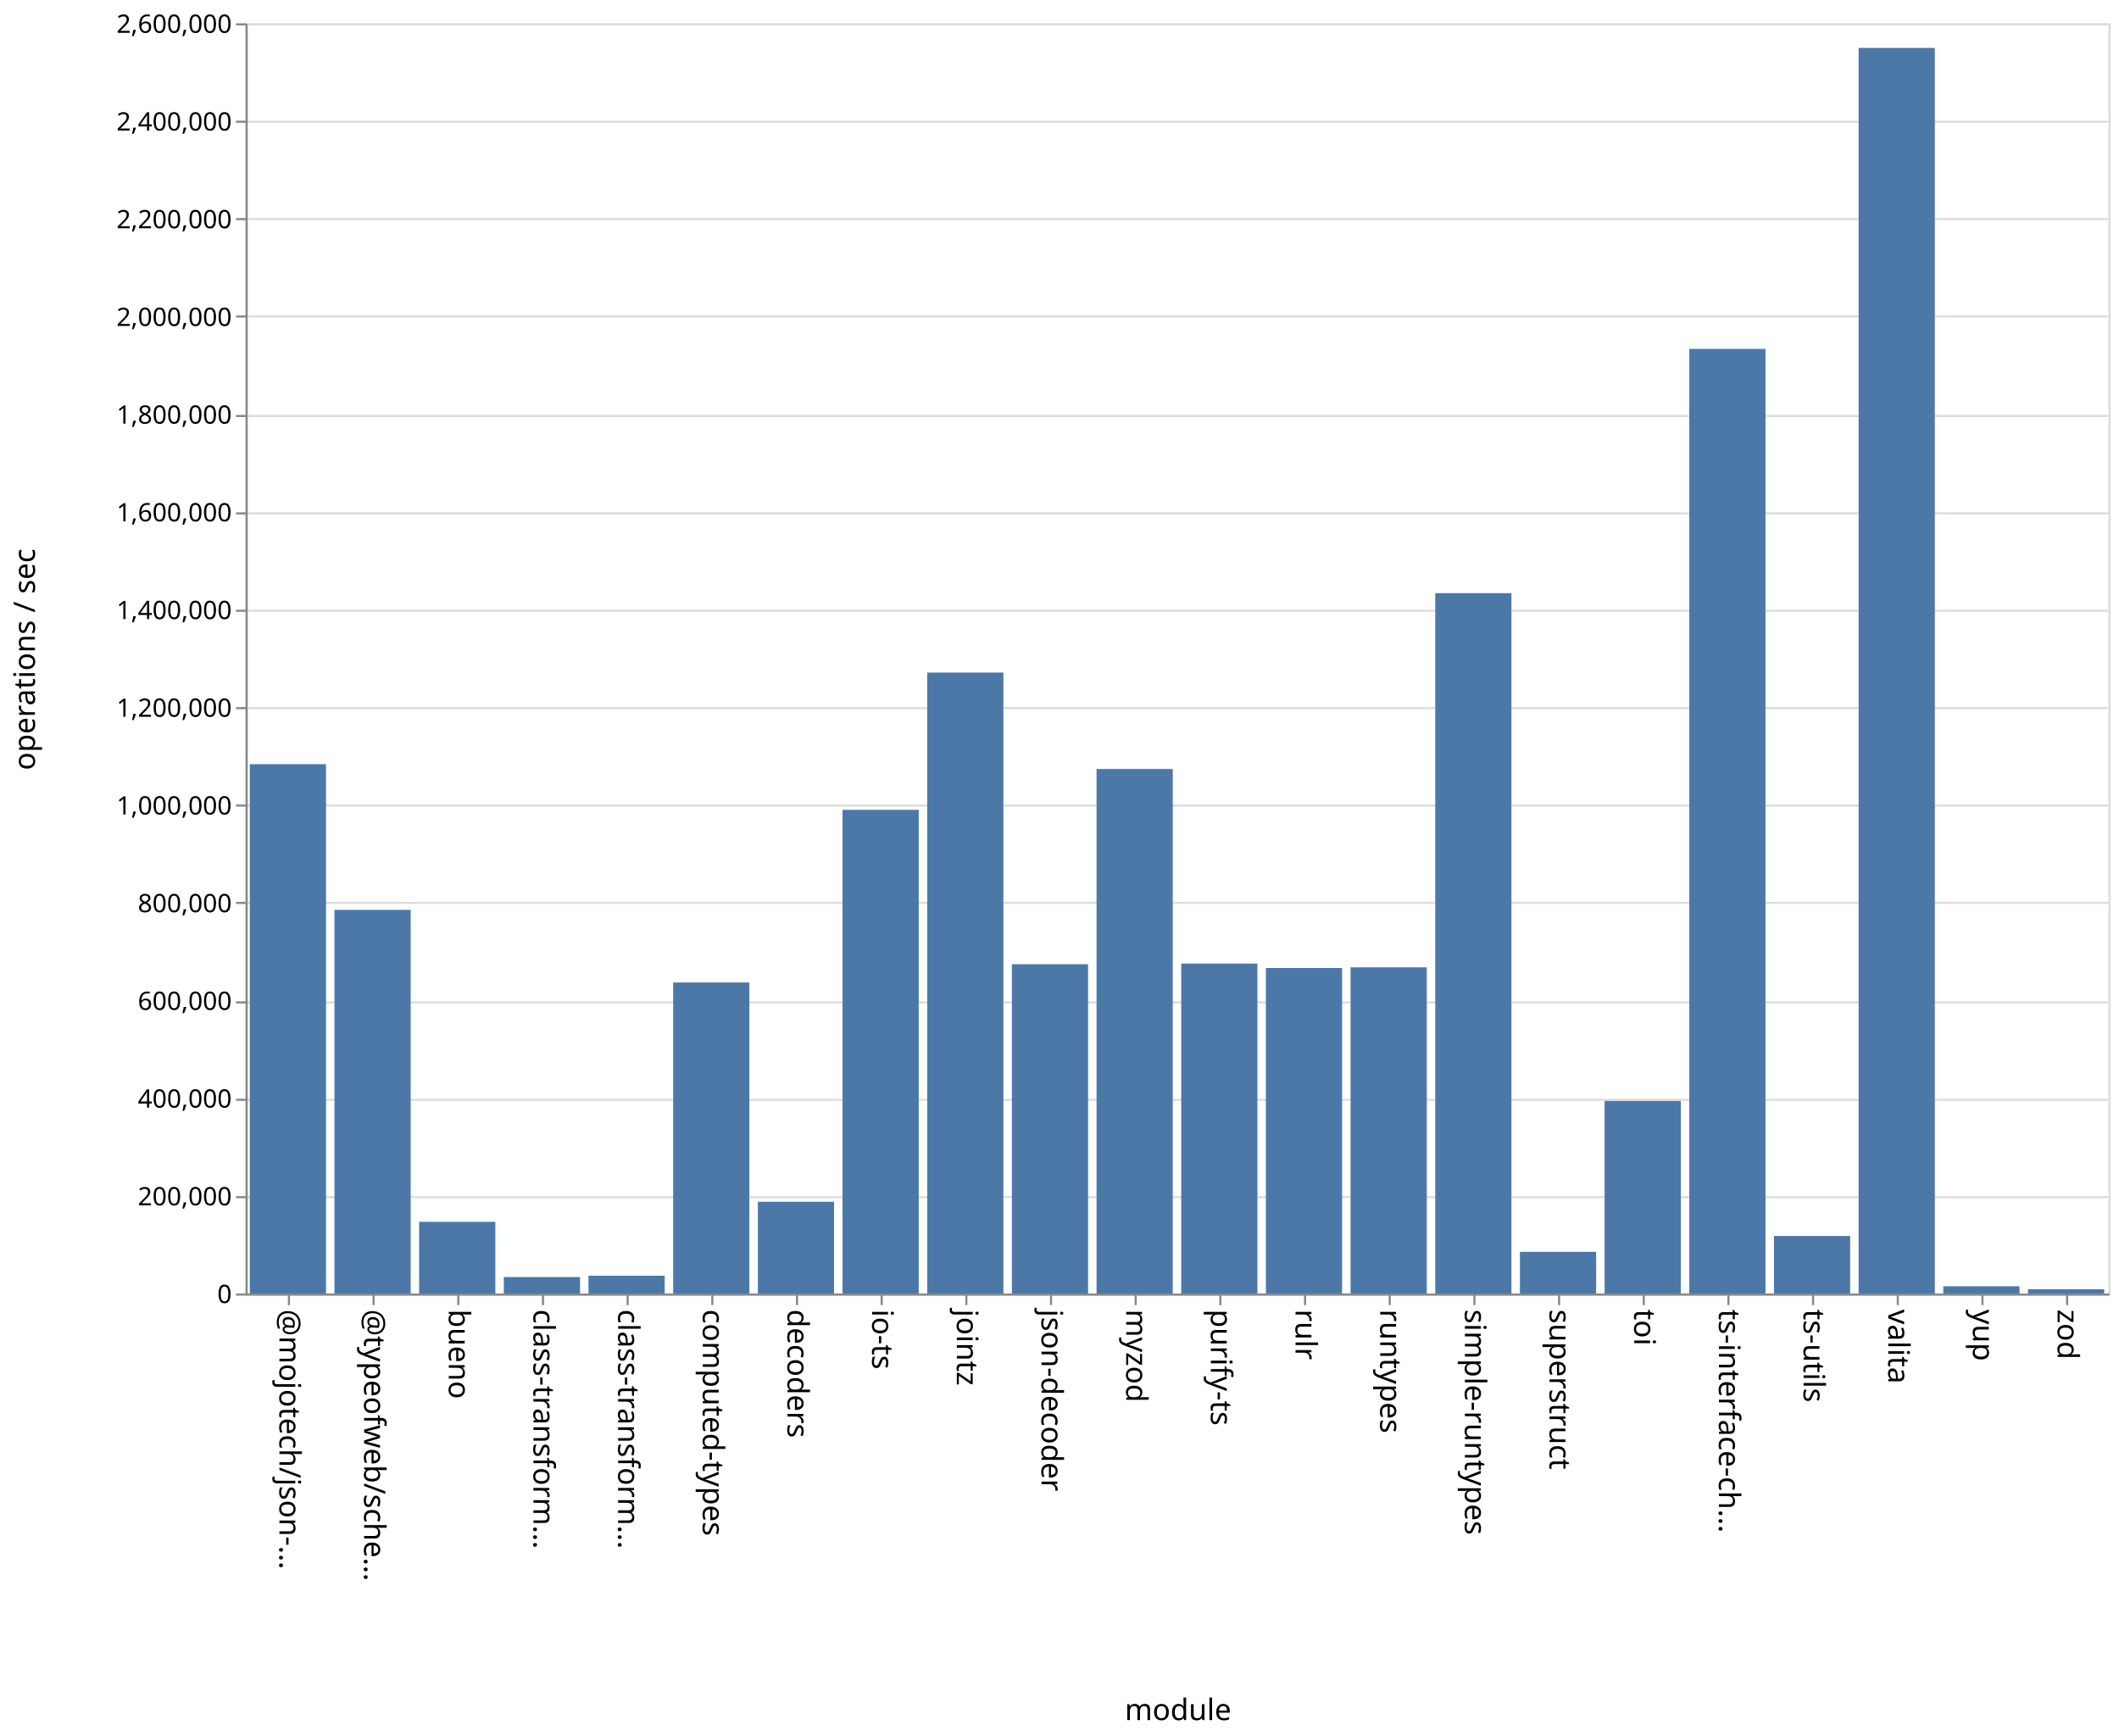
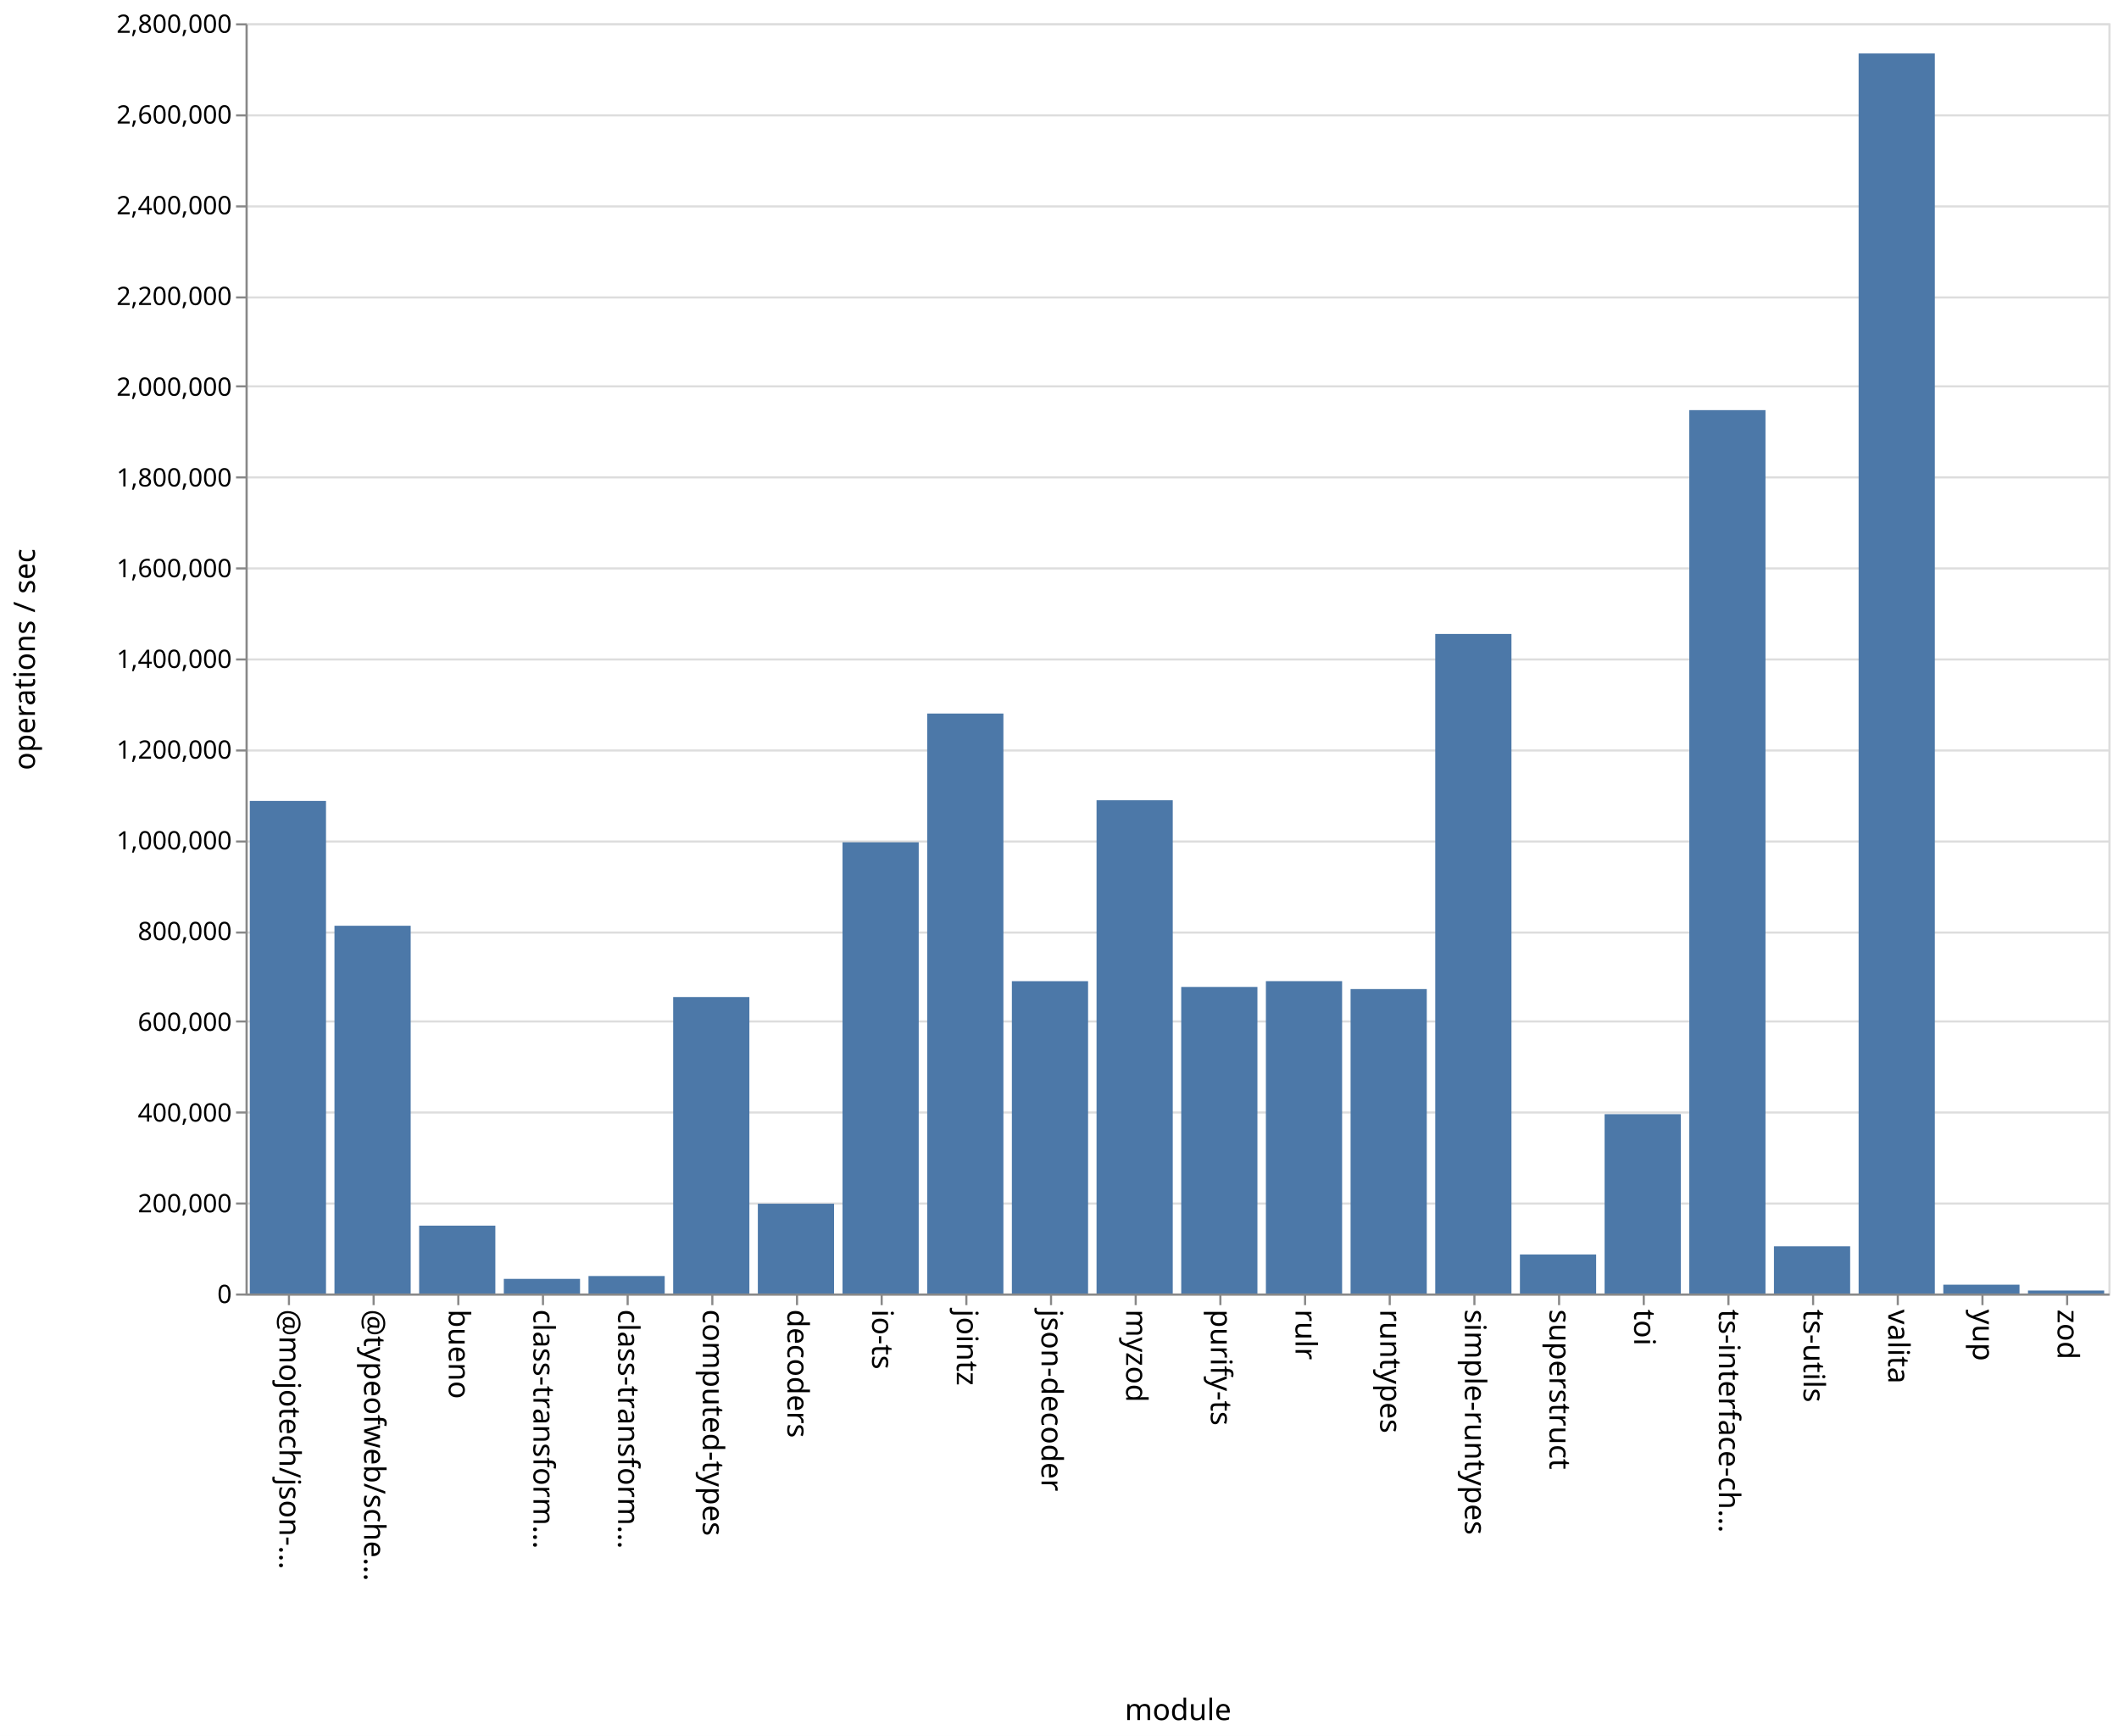
<svg xmlns="http://www.w3.org/2000/svg" class="marks" width="1001" height="820">
  <path fill="#fff" d="M0 0h1001v820H0z" />
  <g class="mark-group role-frame root" aria-roledescription="group mark container" fill="none" stroke-miterlimit="10">
    <path class="background" aria-hidden="true" d="M116.5 11.5h880v600h-880z" stroke="#ddd" />
-     <g class="mark-group role-axis" aria-roledescription="axis" aria-label="Y-axis for a linear scale with values from 0 to 2,600,000">
+     <g class="mark-group role-axis" aria-roledescription="axis" aria-label="Y-axis for a linear scale with values from 0 to 2,800,000">
      <path class="background" aria-hidden="true" d="M116.5 11.5z" pointer-events="none" />
      <g class="mark-rule role-axis-grid" pointer-events="none" stroke="#ddd">
-         <path d="M116.5 611.5h880M116.5 565.5h880M116.5 519.5h880M116.5 473.5h880M116.5 426.5h880M116.5 380.5h880M116.5 334.5h880M116.5 288.5h880M116.5 242.5h880M116.5 196.5h880M116.5 149.5h880M116.5 103.5h880M116.5 57.5h880M116.5 11.5h880" />
+         <path d="M116.5 611.5h880M116.5 568.5h880M116.5 525.5h880M116.5 482.5h880M116.5 440.5h880M116.5 397.5h880M116.5 354.5h880M116.5 311.5h880M116.5 268.5h880M116.5 225.5h880M116.5 182.5h880M116.5 140.5h880M116.5 97.5h880M116.5 54.5h880M116.5 11.5h880" />
      </g>
    </g>
    <g class="mark-group role-axis" aria-roledescription="axis" aria-label="X-axis titled 'module' for a discrete scale with 22 values: @mojotech/json-type-validation, @typeofweb/schema, bueno, class-transformer-validator-async, class-transformer-validator-sync, ending with zod">
      <path class="background" aria-hidden="true" d="M116.5 611.5z" pointer-events="none" />
      <g class="mark-rule role-axis-tick" pointer-events="none" stroke="#888">
        <path d="M136.5 611.5v5M176.5 611.5v5M216.5 611.5v5M256.5 611.5v5M296.5 611.5v5M336.5 611.5v5M376.5 611.5v5M416.5 611.5v5M456.5 611.5v5M496.5 611.5v5M536.5 611.5v5M576.5 611.5v5M616.5 611.5v5M656.5 611.5v5M696.5 611.5v5M736.5 611.5v5M776.5 611.5v5M816.5 611.5v5M856.5 611.5v5M896.5 611.5v5M936.5 611.5v5M976.5 611.5v5" />
      </g>
      <g class="mark-text role-axis-label" pointer-events="none" font-family="sans-serif" font-size="14" fill="#000">
        <text transform="rotate(90 -243.25 375.25)">@mojotech/json-…</text>
        <text transform="rotate(90 -223.25 395.25)">@typeofweb/sche…</text>
        <text transform="rotate(90 -203.25 415.25)">bueno</text>
        <text transform="rotate(90 -183.25 435.25)">class-transform…</text>
        <text transform="rotate(90 -163.25 455.25)">class-transform…</text>
        <text transform="rotate(90 -143.25 475.25)">computed-types</text>
        <text transform="rotate(90 -123.25 495.25)">decoders</text>
        <text transform="rotate(90 -103.25 515.25)">io-ts</text>
        <text transform="rotate(90 -83.25 535.25)">jointz</text>
        <text transform="rotate(90 -63.25 555.25)">json-decoder</text>
        <text transform="rotate(90 -43.25 575.25)">myzod</text>
        <text transform="rotate(90 -23.25 595.25)">purify-ts</text>
        <text transform="rotate(90 -3.25 615.25)">rulr</text>
        <text transform="rotate(90 16.75 635.25)">runtypes</text>
        <text transform="rotate(90 36.75 655.25)">simple-runtypes</text>
        <text transform="rotate(90 56.75 675.25)">superstruct</text>
        <text transform="rotate(90 76.75 695.25)">toi</text>
        <text transform="rotate(90 96.75 715.25)">ts-interface-ch…</text>
        <text transform="rotate(90 116.75 735.25)">ts-utils</text>
        <text transform="rotate(90 136.75 755.25)">valita</text>
        <text transform="rotate(90 156.75 775.25)">yup</text>
        <text transform="rotate(90 176.75 795.25)">zod</text>
      </g>
      <path stroke="#888" d="M116.5 611.5h880" class="mark-rule role-axis-domain" pointer-events="none" />
      <text text-anchor="middle" transform="translate(556.5 812.5)" font-family="sans-serif" font-size="14" fill="#000" class="mark-text role-axis-title" pointer-events="none">module</text>
    </g>
-     <g class="mark-group role-axis" aria-roledescription="axis" aria-label="Y-axis titled 'operations / sec' for a linear scale with values from 0 to 2,600,000">
+     <g class="mark-group role-axis" aria-roledescription="axis" aria-label="Y-axis titled 'operations / sec' for a linear scale with values from 0 to 2,800,000">
      <path class="background" aria-hidden="true" d="M116.5 11.5z" pointer-events="none" />
      <g class="mark-rule role-axis-tick" pointer-events="none" stroke="#888">
-         <path d="M116.5 611.5h-5M116.5 565.5h-5M116.5 519.5h-5M116.5 473.5h-5M116.5 426.5h-5M116.5 380.5h-5M116.5 334.5h-5M116.5 288.5h-5M116.5 242.5h-5M116.5 196.5h-5M116.5 149.5h-5M116.5 103.5h-5M116.5 57.5h-5M116.5 11.5h-5" />
+         <path d="M116.5 611.5h-5M116.5 568.5h-5M116.5 525.5h-5M116.5 482.5h-5M116.5 440.5h-5M116.5 397.5h-5M116.5 354.5h-5M116.5 311.5h-5M116.5 268.5h-5M116.5 225.5h-5M116.5 182.5h-5M116.5 140.5h-5M116.5 97.5h-5M116.5 54.5h-5M116.5 11.5h-5" />
      </g>
      <g class="mark-text role-axis-label" pointer-events="none" text-anchor="end" font-family="sans-serif" font-size="12" fill="#000">
        <text transform="translate(109.5 615.5)">0</text>
-         <text transform="translate(109.5 569.346)">200,000</text>
-         <text transform="translate(109.5 523.192)">400,000</text>
-         <text transform="translate(109.5 477.038)">600,000</text>
-         <text transform="translate(109.5 430.885)">800,000</text>
-         <text transform="translate(109.5 384.73)">1,000,000</text>
-         <text transform="translate(109.5 338.577)">1,200,000</text>
-         <text transform="translate(109.5 292.423)">1,400,000</text>
-         <text transform="translate(109.5 246.27)">1,600,000</text>
-         <text transform="translate(109.5 200.115)">1,800,000</text>
-         <text transform="translate(109.5 153.962)">2,000,000</text>
-         <text transform="translate(109.5 107.808)">2,200,000</text>
-         <text transform="translate(109.5 61.654)">2,400,000</text>
-         <text transform="translate(109.5 15.5)">2,600,000</text>
+         <text transform="translate(109.5 572.643)">200,000</text>
+         <text transform="translate(109.5 529.786)">400,000</text>
+         <text transform="translate(109.5 486.929)">600,000</text>
+         <text transform="translate(109.5 444.071)">800,000</text>
+         <text transform="translate(109.5 401.214)">1,000,000</text>
+         <text transform="translate(109.5 358.357)">1,200,000</text>
+         <text transform="translate(109.5 315.5)">1,400,000</text>
+         <text transform="translate(109.5 272.643)">1,600,000</text>
+         <text transform="translate(109.5 229.786)">1,800,000</text>
+         <text transform="translate(109.5 186.929)">2,000,000</text>
+         <text transform="translate(109.5 144.071)">2,200,000</text>
+         <text transform="translate(109.5 101.214)">2,400,000</text>
+         <text transform="translate(109.5 58.357)">2,600,000</text>
+         <text transform="translate(109.5 15.5)">2,800,000</text>
      </g>
      <path stroke="#888" d="M116.5 611.5v-600" class="mark-rule role-axis-domain" pointer-events="none" />
      <text text-anchor="middle" transform="rotate(-90 164 147.5)" font-family="sans-serif" font-size="14" fill="#000" class="mark-text role-axis-title" pointer-events="none">operations / sec</text>
    </g>
    <g class="mark-rect role-mark marks" aria-roledescription="rect mark container" fill="#4c78a8">
-       <path d="M198 577.139h36V611h-36zM238 603.22h36V611h-36zM278 602.594h36V611h-36zM318 464.094h36V611h-36zM358 567.677h36V611h-36zM398 382.532h36V611h-36zM438 317.695h36V611h-36zM478 455.462h36V611h-36zM118 360.964h36V611h-36zM518 363.242h36V611h-36zM558 455.159h36V611h-36zM598 457.256h36V611h-36zM638 456.932h36V611h-36zM678 280.183h36V611h-36zM718 591.318h36V611h-36zM758 520.053h36V611h-36zM798 164.807h36V611h-36zM838 583.821h36V611h-36zM158 429.783h36V611h-36zM878 22.636h36V611h-36zM918 607.59h36V611h-36zM958 608.988h36V611h-36z" />
+       <path d="M198 578.943h36V611h-36zM238 604.084h36V611h-36zM278 602.745h36V611h-36zM318 470.96h36V611h-36zM358 568.592h36V611h-36zM398 397.87h36V611h-36zM438 337.047h36V611h-36zM478 463.47h36V611h-36zM118 378.326h36V611h-36zM518 378.012h36V611h-36zM558 466.19h36V611h-36zM598 463.453h36V611h-36zM638 467.195h36V611h-36zM678 299.454h36V611h-36zM718 592.568h36V611h-36zM758 526.286h36V611h-36zM798 193.727h36V611h-36zM838 588.703h36V611h-36zM158 437.29h36V611h-36zM878 25.249h36V611h-36zM918 606.834h36V611h-36zM958 609.591h36V611h-36z" />
    </g>
  </g>
</svg>
